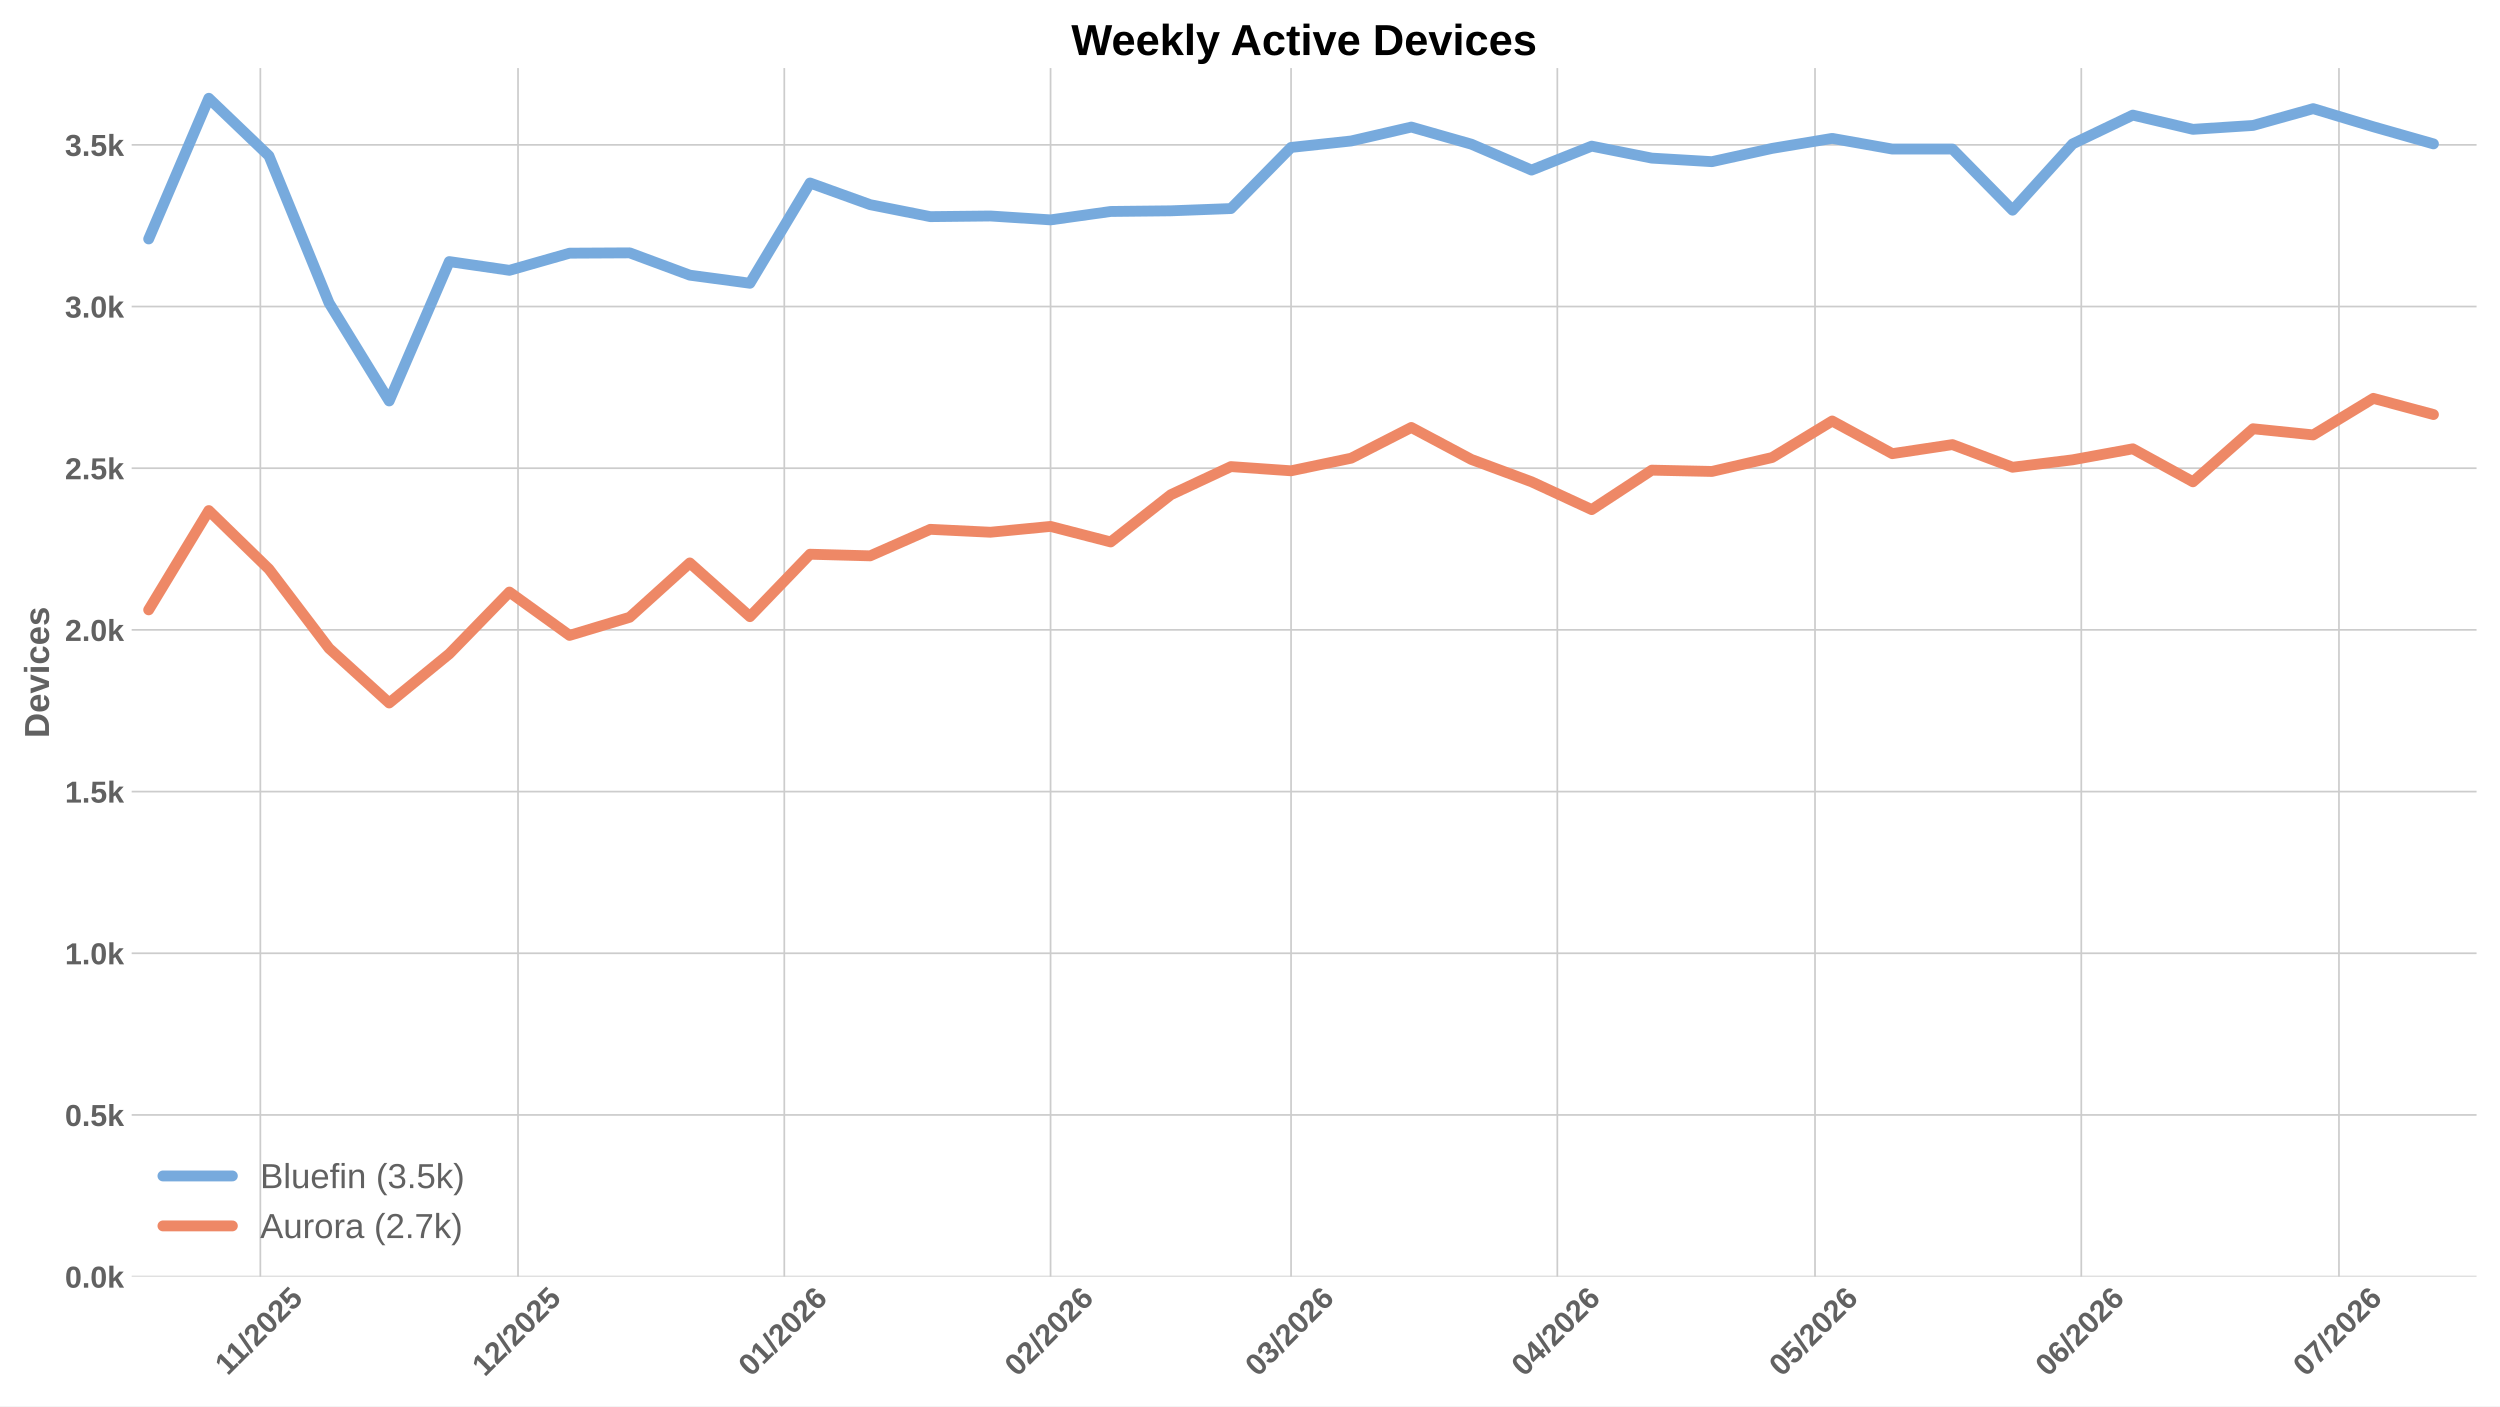
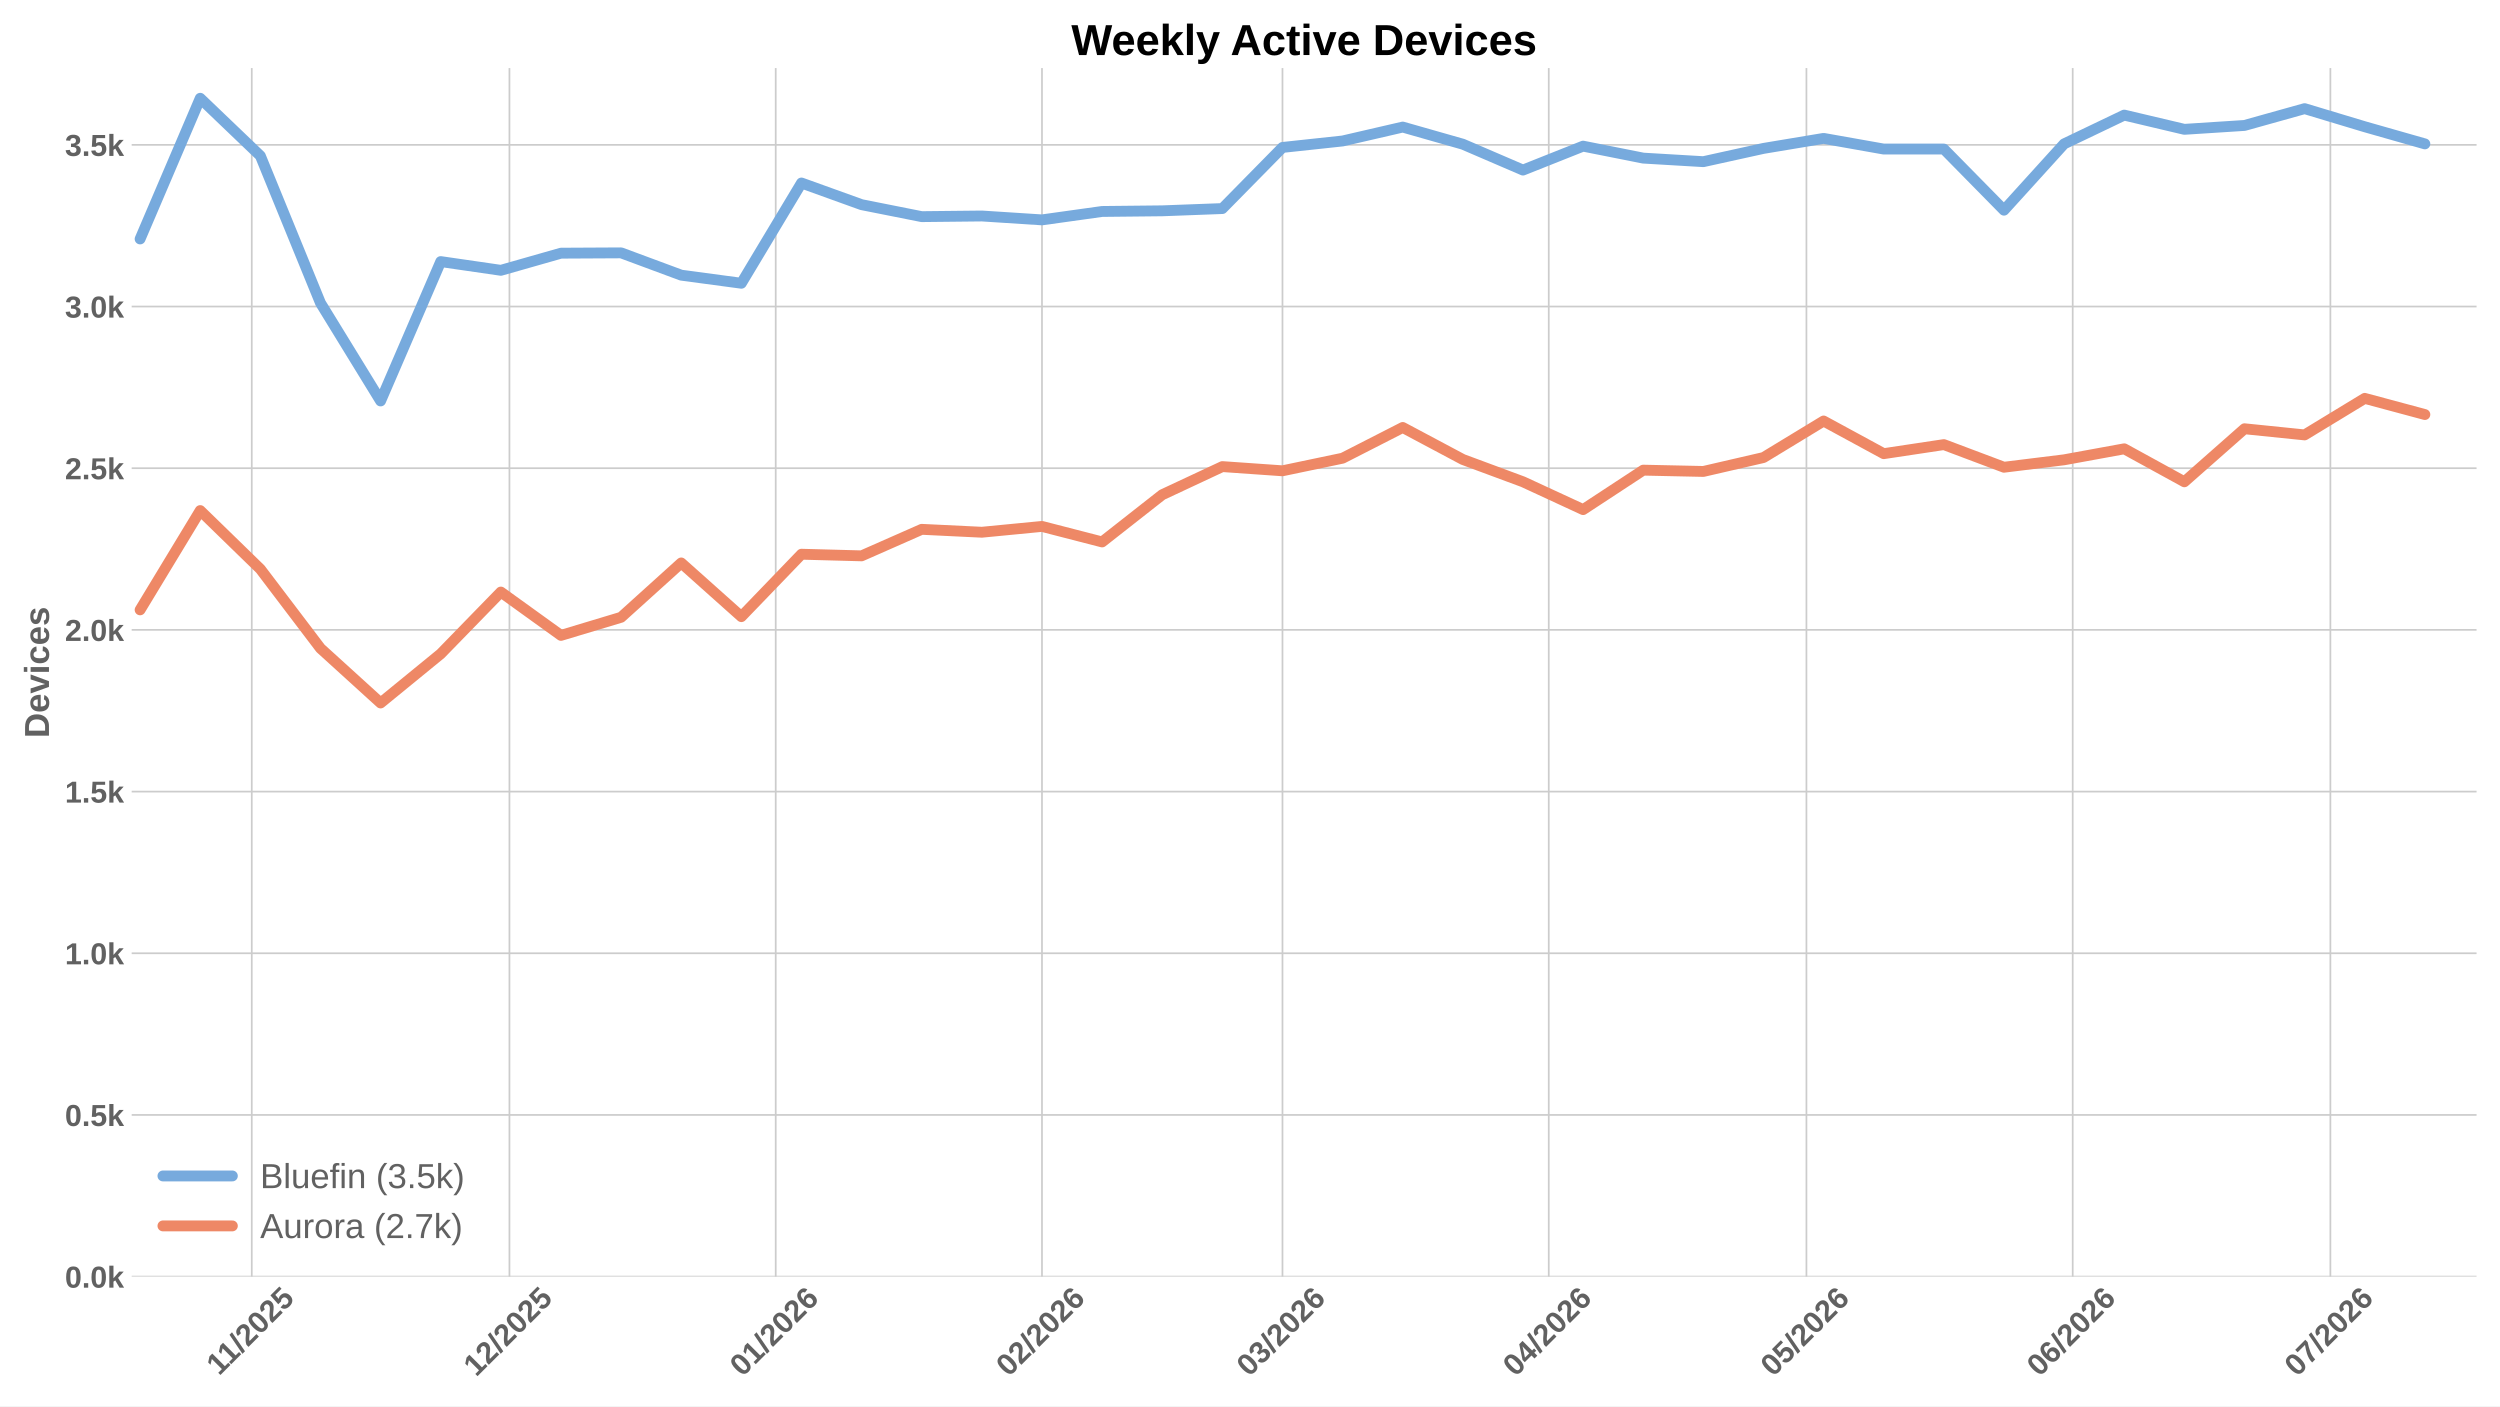
<svg xmlns="http://www.w3.org/2000/svg" xmlns:xlink="http://www.w3.org/1999/xlink" width="1152pt" height="648pt" viewBox="0 0 1152 648" version="1.1">
  <defs>
    <style type="text/css">*{stroke-linejoin: round; stroke-linecap: butt}</style>
  </defs>
  <g id="figure_1">
    <g id="patch_1">
      <path d="M 0 648  L 1152 648  L 1152 0  L 0 0  z " style="fill: #ffffff" />
    </g>
    <g id="axes_1">
      <g id="patch_2">
        <path d="M 60.676 588.262  L 1141.2 588.262  L 1141.2 31.361  L 60.676 31.361  z " style="fill: #ffffff" />
      </g>
      <g id="matplotlib.axis_1">
        <g id="xtick_1">
          <g id="line2d_1">
-             <path d="M 119.965 588.262  L 119.965 31.361  " clip-path="url(#p56580c8e25)" style="fill: none; stroke: #cccccc; stroke-width: 0.8; stroke-linecap: round" />
+             <path d="M 116.013 588.262  L 116.013 31.361  " clip-path="url(#p99d51c2f23)" style="fill: none; stroke: #cccccc; stroke-width: 0.8; stroke-linecap: round" />
          </g>
          <g id="line2d_2" />
          <g id="text_1">
-             <g style="fill: #616161" transform="translate(104.9101 634.2038) rotate(-45) scale(0.14 -0.14)">
+             <g style="fill: #616161" transform="translate(100.9573 634.2038) rotate(-45) scale(0.14 -0.14)">
              <defs>
                <path id="LiberationSans-Bold-14" d="M 403 0  L 403 653  L 1494 653  L 1494 3656  L 438 2997  L 438 3688  L 1541 4403  L 2372 4403  L 2372 653  L 3381 653  L 3381 0  L 403 0  z " transform="scale(0.015625)" />
                <path id="LiberationSans-Bold-12" d="M 63 -128  L 972 4638  L 1716 4638  L 822 -128  L 63 -128  z " transform="scale(0.015625)" />
                <path id="LiberationSans-Bold-15" d="M 222 0  L 222 609  Q 394 988 711 1347  Q 1028 1706 1509 2097  Q 1972 2472 2158 2715  Q 2344 2959 2344 3194  Q 2344 3769 1766 3769  Q 1484 3769 1336 3617  Q 1188 3466 1144 3163  L 259 3213  Q 334 3825 717 4147  Q 1100 4469 1759 4469  Q 2472 4469 2853 4144  Q 3234 3819 3234 3231  Q 3234 2922 3112 2672  Q 2991 2422 2800 2211  Q 2609 2000 2376 1815  Q 2144 1631 1925 1456  Q 1706 1281 1526 1103  Q 1347 925 1259 722  L 3303 722  L 3303 0  L 222 0  z " transform="scale(0.015625)" />
                <path id="LiberationSans-Bold-13" d="M 3297 2203  Q 3297 1088 2914 512  Q 2531 -63 1766 -63  Q 253 -63 253 2203  Q 253 2994 418 3494  Q 584 3994 915 4231  Q 1247 4469 1791 4469  Q 2572 4469 2934 3903  Q 3297 3338 3297 2203  z M 2416 2203  Q 2416 2813 2356 3150  Q 2297 3488 2165 3634  Q 2034 3781 1784 3781  Q 1519 3781 1383 3632  Q 1247 3484 1189 3148  Q 1131 2813 1131 2203  Q 1131 1600 1192 1261  Q 1253 922 1386 775  Q 1519 628 1772 628  Q 2022 628 2158 783  Q 2294 938 2355 1278  Q 2416 1619 2416 2203  z " transform="scale(0.015625)" />
                <path id="LiberationSans-Bold-18" d="M 3381 1466  Q 3381 766 2945 351  Q 2509 -63 1750 -63  Q 1088 -63 689 235  Q 291 534 197 1100  L 1075 1172  Q 1144 891 1319 762  Q 1494 634 1759 634  Q 2088 634 2283 843  Q 2478 1053 2478 1447  Q 2478 1794 2293 2001  Q 2109 2209 1778 2209  Q 1413 2209 1181 1925  L 325 1925  L 478 4403  L 3125 4403  L 3125 3750  L 1275 3750  L 1203 2638  Q 1522 2919 2000 2919  Q 2628 2919 3004 2528  Q 3381 2138 3381 1466  z " transform="scale(0.015625)" />
              </defs>
              <use xlink:href="#LiberationSans-Bold-14" />
              <use xlink:href="#LiberationSans-Bold-14" transform="translate(50.09375 0)" />
              <use xlink:href="#LiberationSans-Bold-12" transform="translate(105.7031 0)" />
              <use xlink:href="#LiberationSans-Bold-15" transform="translate(133.4844 0)" />
              <use xlink:href="#LiberationSans-Bold-13" transform="translate(189.0938 0)" />
              <use xlink:href="#LiberationSans-Bold-15" transform="translate(244.7031 0)" />
              <use xlink:href="#LiberationSans-Bold-18" transform="translate(300.3125 0)" />
            </g>
          </g>
        </g>
        <g id="xtick_2">
          <g id="line2d_3">
-             <path d="M 238.704 588.262  L 238.704 31.361  " clip-path="url(#p56580c8e25)" style="fill: none; stroke: #cccccc; stroke-width: 0.8; stroke-linecap: round" />
+             <path d="M 234.752 588.262  L 234.752 31.361  " clip-path="url(#p99d51c2f23)" style="fill: none; stroke: #cccccc; stroke-width: 0.8; stroke-linecap: round" />
          </g>
          <g id="line2d_4" />
          <g id="text_2">
-             <g style="fill: #616161" transform="translate(223.376 634.7498) rotate(-45) scale(0.14 -0.14)">
+             <g style="fill: #616161" transform="translate(219.4233 634.7498) rotate(-45) scale(0.14 -0.14)">
              <use xlink:href="#LiberationSans-Bold-14" />
              <use xlink:href="#LiberationSans-Bold-15" transform="translate(55.60938 0)" />
              <use xlink:href="#LiberationSans-Bold-12" transform="translate(111.2188 0)" />
              <use xlink:href="#LiberationSans-Bold-15" transform="translate(139 0)" />
              <use xlink:href="#LiberationSans-Bold-13" transform="translate(194.6094 0)" />
              <use xlink:href="#LiberationSans-Bold-15" transform="translate(250.2188 0)" />
              <use xlink:href="#LiberationSans-Bold-18" transform="translate(305.8281 0)" />
            </g>
          </g>
        </g>
        <g id="xtick_3">
          <g id="line2d_5">
-             <path d="M 361.401 588.262  L 361.401 31.361  " clip-path="url(#p56580c8e25)" style="fill: none; stroke: #cccccc; stroke-width: 0.8; stroke-linecap: round" />
+             <path d="M 357.449 588.262  L 357.449 31.361  " clip-path="url(#p99d51c2f23)" style="fill: none; stroke: #cccccc; stroke-width: 0.8; stroke-linecap: round" />
          </g>
          <g id="line2d_6" />
          <g id="text_3">
-             <g style="fill: #616161" transform="translate(346.0729 634.7498) rotate(-45) scale(0.14 -0.14)">
+             <g style="fill: #616161" transform="translate(342.1202 634.7498) rotate(-45) scale(0.14 -0.14)">
              <defs>
                <path id="LiberationSans-Bold-19" d="M 3328 1441  Q 3328 738 2934 337  Q 2541 -63 1847 -63  Q 1069 -63 651 482  Q 234 1028 234 2100  Q 234 3278 657 3873  Q 1081 4469 1869 4469  Q 2428 4469 2751 4222  Q 3075 3975 3209 3456  L 2381 3341  Q 2263 3775 1850 3775  Q 1497 3775 1295 3422  Q 1094 3069 1094 2350  Q 1234 2584 1484 2709  Q 1734 2834 2050 2834  Q 2641 2834 2984 2459  Q 3328 2084 3328 1441  z M 2447 1416  Q 2447 1791 2273 1989  Q 2100 2188 1797 2188  Q 1506 2188 1331 2002  Q 1156 1816 1156 1509  Q 1156 1125 1339 873  Q 1522 622 1819 622  Q 2116 622 2281 833  Q 2447 1044 2447 1416  z " transform="scale(0.015625)" />
              </defs>
              <use xlink:href="#LiberationSans-Bold-13" />
              <use xlink:href="#LiberationSans-Bold-14" transform="translate(55.60938 0)" />
              <use xlink:href="#LiberationSans-Bold-12" transform="translate(111.2188 0)" />
              <use xlink:href="#LiberationSans-Bold-15" transform="translate(139 0)" />
              <use xlink:href="#LiberationSans-Bold-13" transform="translate(194.6094 0)" />
              <use xlink:href="#LiberationSans-Bold-15" transform="translate(250.2188 0)" />
              <use xlink:href="#LiberationSans-Bold-19" transform="translate(305.8281 0)" />
            </g>
          </g>
        </g>
        <g id="xtick_4">
          <g id="line2d_7">
-             <path d="M 484.098 588.262  L 484.098 31.361  " clip-path="url(#p56580c8e25)" style="fill: none; stroke: #cccccc; stroke-width: 0.8; stroke-linecap: round" />
+             <path d="M 480.145 588.262  L 480.145 31.361  " clip-path="url(#p99d51c2f23)" style="fill: none; stroke: #cccccc; stroke-width: 0.8; stroke-linecap: round" />
          </g>
          <g id="line2d_8" />
          <g id="text_4">
-             <g style="fill: #616161" transform="translate(468.7698 634.7498) rotate(-45) scale(0.14 -0.14)">
+             <g style="fill: #616161" transform="translate(464.8171 634.7498) rotate(-45) scale(0.14 -0.14)">
              <use xlink:href="#LiberationSans-Bold-13" />
              <use xlink:href="#LiberationSans-Bold-15" transform="translate(55.60938 0)" />
              <use xlink:href="#LiberationSans-Bold-12" transform="translate(111.2188 0)" />
              <use xlink:href="#LiberationSans-Bold-15" transform="translate(139 0)" />
              <use xlink:href="#LiberationSans-Bold-13" transform="translate(194.6094 0)" />
              <use xlink:href="#LiberationSans-Bold-15" transform="translate(250.2188 0)" />
              <use xlink:href="#LiberationSans-Bold-19" transform="translate(305.8281 0)" />
            </g>
          </g>
        </g>
        <g id="xtick_5">
          <g id="line2d_9">
-             <path d="M 594.921 588.262  L 594.921 31.361  " clip-path="url(#p56580c8e25)" style="fill: none; stroke: #cccccc; stroke-width: 0.8; stroke-linecap: round" />
+             <path d="M 590.968 588.262  L 590.968 31.361  " clip-path="url(#p99d51c2f23)" style="fill: none; stroke: #cccccc; stroke-width: 0.8; stroke-linecap: round" />
          </g>
          <g id="line2d_10" />
          <g id="text_5">
-             <g style="fill: #616161" transform="translate(579.5928 634.7498) rotate(-45) scale(0.14 -0.14)">
+             <g style="fill: #616161" transform="translate(575.6401 634.7498) rotate(-45) scale(0.14 -0.14)">
              <defs>
                <path id="LiberationSans-Bold-16" d="M 3328 1222  Q 3328 603 2922 265  Q 2516 -72 1766 -72  Q 1056 -72 637 254  Q 219 581 147 1197  L 1041 1275  Q 1125 641 1763 641  Q 2078 641 2253 797  Q 2428 953 2428 1275  Q 2428 1569 2215 1725  Q 2003 1881 1584 1881  L 1278 1881  L 1278 2591  L 1566 2591  Q 1944 2591 2134 2745  Q 2325 2900 2325 3188  Q 2325 3459 2173 3614  Q 2022 3769 1731 3769  Q 1459 3769 1292 3619  Q 1125 3469 1100 3194  L 222 3256  Q 291 3825 694 4147  Q 1097 4469 1747 4469  Q 2438 4469 2827 4158  Q 3216 3847 3216 3297  Q 3216 2884 2973 2618  Q 2731 2353 2275 2266  L 2275 2253  Q 2781 2194 3054 1920  Q 3328 1647 3328 1222  z " transform="scale(0.015625)" />
              </defs>
              <use xlink:href="#LiberationSans-Bold-13" />
              <use xlink:href="#LiberationSans-Bold-16" transform="translate(55.60938 0)" />
              <use xlink:href="#LiberationSans-Bold-12" transform="translate(111.2188 0)" />
              <use xlink:href="#LiberationSans-Bold-15" transform="translate(139 0)" />
              <use xlink:href="#LiberationSans-Bold-13" transform="translate(194.6094 0)" />
              <use xlink:href="#LiberationSans-Bold-15" transform="translate(250.2188 0)" />
              <use xlink:href="#LiberationSans-Bold-19" transform="translate(305.8281 0)" />
            </g>
          </g>
        </g>
        <g id="xtick_6">
          <g id="line2d_11">
-             <path d="M 717.618 588.262  L 717.618 31.361  " clip-path="url(#p56580c8e25)" style="fill: none; stroke: #cccccc; stroke-width: 0.8; stroke-linecap: round" />
+             <path d="M 713.665 588.262  L 713.665 31.361  " clip-path="url(#p99d51c2f23)" style="fill: none; stroke: #cccccc; stroke-width: 0.8; stroke-linecap: round" />
          </g>
          <g id="line2d_12" />
          <g id="text_6">
-             <g style="fill: #616161" transform="translate(702.2897 634.7498) rotate(-45) scale(0.14 -0.14)">
+             <g style="fill: #616161" transform="translate(698.337 634.7498) rotate(-45) scale(0.14 -0.14)">
              <defs>
                <path id="LiberationSans-Bold-17" d="M 2938 897  L 2938 0  L 2100 0  L 2100 897  L 97 897  L 97 1556  L 1956 4403  L 2938 4403  L 2938 1550  L 3525 1550  L 3525 897  L 2938 897  z M 2100 2991  Q 2100 3159 2111 3356  Q 2122 3553 2128 3609  Q 2047 3434 1834 3103  L 813 1550  L 2100 1550  L 2100 2991  z " transform="scale(0.015625)" />
              </defs>
              <use xlink:href="#LiberationSans-Bold-13" />
              <use xlink:href="#LiberationSans-Bold-17" transform="translate(55.60938 0)" />
              <use xlink:href="#LiberationSans-Bold-12" transform="translate(111.2188 0)" />
              <use xlink:href="#LiberationSans-Bold-15" transform="translate(139 0)" />
              <use xlink:href="#LiberationSans-Bold-13" transform="translate(194.6094 0)" />
              <use xlink:href="#LiberationSans-Bold-15" transform="translate(250.2188 0)" />
              <use xlink:href="#LiberationSans-Bold-19" transform="translate(305.8281 0)" />
            </g>
          </g>
        </g>
        <g id="xtick_7">
          <g id="line2d_13">
-             <path d="M 836.357 588.262  L 836.357 31.361  " clip-path="url(#p56580c8e25)" style="fill: none; stroke: #cccccc; stroke-width: 0.8; stroke-linecap: round" />
+             <path d="M 832.404 588.262  L 832.404 31.361  " clip-path="url(#p99d51c2f23)" style="fill: none; stroke: #cccccc; stroke-width: 0.8; stroke-linecap: round" />
          </g>
          <g id="line2d_14" />
          <g id="text_7">
-             <g style="fill: #616161" transform="translate(821.0287 634.7498) rotate(-45) scale(0.14 -0.14)">
+             <g style="fill: #616161" transform="translate(817.076 634.7498) rotate(-45) scale(0.14 -0.14)">
              <use xlink:href="#LiberationSans-Bold-13" />
              <use xlink:href="#LiberationSans-Bold-18" transform="translate(55.60938 0)" />
              <use xlink:href="#LiberationSans-Bold-12" transform="translate(111.2188 0)" />
              <use xlink:href="#LiberationSans-Bold-15" transform="translate(139 0)" />
              <use xlink:href="#LiberationSans-Bold-13" transform="translate(194.6094 0)" />
              <use xlink:href="#LiberationSans-Bold-15" transform="translate(250.2188 0)" />
              <use xlink:href="#LiberationSans-Bold-19" transform="translate(305.8281 0)" />
            </g>
          </g>
        </g>
        <g id="xtick_8">
          <g id="line2d_15">
-             <path d="M 959.054 588.262  L 959.054 31.361  " clip-path="url(#p56580c8e25)" style="fill: none; stroke: #cccccc; stroke-width: 0.8; stroke-linecap: round" />
+             <path d="M 955.101 588.262  L 955.101 31.361  " clip-path="url(#p99d51c2f23)" style="fill: none; stroke: #cccccc; stroke-width: 0.8; stroke-linecap: round" />
          </g>
          <g id="line2d_16" />
          <g id="text_8">
-             <g style="fill: #616161" transform="translate(943.7256 634.7498) rotate(-45) scale(0.14 -0.14)">
+             <g style="fill: #616161" transform="translate(939.7729 634.7498) rotate(-45) scale(0.14 -0.14)">
              <use xlink:href="#LiberationSans-Bold-13" />
              <use xlink:href="#LiberationSans-Bold-19" transform="translate(55.60938 0)" />
              <use xlink:href="#LiberationSans-Bold-12" transform="translate(111.2188 0)" />
              <use xlink:href="#LiberationSans-Bold-15" transform="translate(139 0)" />
              <use xlink:href="#LiberationSans-Bold-13" transform="translate(194.6094 0)" />
              <use xlink:href="#LiberationSans-Bold-15" transform="translate(250.2188 0)" />
              <use xlink:href="#LiberationSans-Bold-19" transform="translate(305.8281 0)" />
            </g>
          </g>
        </g>
        <g id="xtick_9">
          <g id="line2d_17">
-             <path d="M 1077.793 588.262  L 1077.793 31.361  " clip-path="url(#p56580c8e25)" style="fill: none; stroke: #cccccc; stroke-width: 0.8; stroke-linecap: round" />
+             <path d="M 1073.84 588.262  L 1073.84 31.361  " clip-path="url(#p99d51c2f23)" style="fill: none; stroke: #cccccc; stroke-width: 0.8; stroke-linecap: round" />
          </g>
          <g id="line2d_18" />
          <g id="text_9">
-             <g style="fill: #616161" transform="translate(1062.465 634.7498) rotate(-45) scale(0.14 -0.14)">
+             <g style="fill: #616161" transform="translate(1058.512 634.7498) rotate(-45) scale(0.14 -0.14)">
              <defs>
                <path id="LiberationSans-Bold-1a" d="M 3278 3706  Q 2981 3238 2717 2797  Q 2453 2356 2256 1911  Q 2059 1466 1945 995  Q 1831 525 1831 0  L 916 0  Q 916 550 1059 1064  Q 1203 1578 1475 2111  Q 1747 2644 2463 3681  L 275 3681  L 275 4403  L 3278 4403  L 3278 3706  z " transform="scale(0.015625)" />
              </defs>
              <use xlink:href="#LiberationSans-Bold-13" />
              <use xlink:href="#LiberationSans-Bold-1a" transform="translate(55.60938 0)" />
              <use xlink:href="#LiberationSans-Bold-12" transform="translate(111.2188 0)" />
              <use xlink:href="#LiberationSans-Bold-15" transform="translate(139 0)" />
              <use xlink:href="#LiberationSans-Bold-13" transform="translate(194.6094 0)" />
              <use xlink:href="#LiberationSans-Bold-15" transform="translate(250.2188 0)" />
              <use xlink:href="#LiberationSans-Bold-19" transform="translate(305.8281 0)" />
            </g>
          </g>
        </g>
      </g>
      <g id="matplotlib.axis_2">
        <g id="ytick_1">
          <g id="line2d_19">
-             <path d="M 60.676 588.262  L 1141.2 588.262  " clip-path="url(#p56580c8e25)" style="fill: none; stroke: #cccccc; stroke-width: 0.8; stroke-linecap: round" />
+             <path d="M 60.676 588.262  L 1141.2 588.262  " clip-path="url(#p99d51c2f23)" style="fill: none; stroke: #cccccc; stroke-width: 0.8; stroke-linecap: round" />
          </g>
          <g id="line2d_20" />
          <g id="text_10">
            <g style="fill: #616161" transform="translate(29.93031 593.3584) scale(0.14 -0.14)">
              <defs>
                <path id="LiberationSans-Bold-11" d="M 434 0  L 434 953  L 1338 953  L 1338 0  L 434 0  z " transform="scale(0.015625)" />
                <path id="LiberationSans-Bold-4e" d="M 2606 0  L 1703 1531  L 1325 1269  L 1325 0  L 447 0  L 447 4638  L 1325 4638  L 1325 1981  L 2531 3381  L 3475 3381  L 2288 2063  L 3566 0  L 2606 0  z " transform="scale(0.015625)" />
              </defs>
              <use xlink:href="#LiberationSans-Bold-13" />
              <use xlink:href="#LiberationSans-Bold-11" transform="translate(55.60938 0)" />
              <use xlink:href="#LiberationSans-Bold-13" transform="translate(83.39062 0)" />
              <use xlink:href="#LiberationSans-Bold-4e" transform="translate(139 0)" />
            </g>
          </g>
        </g>
        <g id="ytick_2">
          <g id="line2d_21">
-             <path d="M 60.676 513.76  L 1141.2 513.76  " clip-path="url(#p56580c8e25)" style="fill: none; stroke: #cccccc; stroke-width: 0.8; stroke-linecap: round" />
+             <path d="M 60.676 513.76  L 1141.2 513.76  " clip-path="url(#p99d51c2f23)" style="fill: none; stroke: #cccccc; stroke-width: 0.8; stroke-linecap: round" />
          </g>
          <g id="line2d_22" />
          <g id="text_11">
            <g style="fill: #616161" transform="translate(29.93031 518.8565) scale(0.14 -0.14)">
              <use xlink:href="#LiberationSans-Bold-13" />
              <use xlink:href="#LiberationSans-Bold-11" transform="translate(55.60938 0)" />
              <use xlink:href="#LiberationSans-Bold-18" transform="translate(83.39062 0)" />
              <use xlink:href="#LiberationSans-Bold-4e" transform="translate(139 0)" />
            </g>
          </g>
        </g>
        <g id="ytick_3">
          <g id="line2d_23">
-             <path d="M 60.676 439.258  L 1141.2 439.258  " clip-path="url(#p56580c8e25)" style="fill: none; stroke: #cccccc; stroke-width: 0.8; stroke-linecap: round" />
+             <path d="M 60.676 439.258  L 1141.2 439.258  " clip-path="url(#p99d51c2f23)" style="fill: none; stroke: #cccccc; stroke-width: 0.8; stroke-linecap: round" />
          </g>
          <g id="line2d_24" />
          <g id="text_12">
            <g style="fill: #616161" transform="translate(29.93031 444.3546) scale(0.14 -0.14)">
              <use xlink:href="#LiberationSans-Bold-14" />
              <use xlink:href="#LiberationSans-Bold-11" transform="translate(55.60938 0)" />
              <use xlink:href="#LiberationSans-Bold-13" transform="translate(83.39062 0)" />
              <use xlink:href="#LiberationSans-Bold-4e" transform="translate(139 0)" />
            </g>
          </g>
        </g>
        <g id="ytick_4">
          <g id="line2d_25">
-             <path d="M 60.676 364.757  L 1141.2 364.757  " clip-path="url(#p56580c8e25)" style="fill: none; stroke: #cccccc; stroke-width: 0.8; stroke-linecap: round" />
+             <path d="M 60.676 364.757  L 1141.2 364.757  " clip-path="url(#p99d51c2f23)" style="fill: none; stroke: #cccccc; stroke-width: 0.8; stroke-linecap: round" />
          </g>
          <g id="line2d_26" />
          <g id="text_13">
            <g style="fill: #616161" transform="translate(29.93031 369.8527) scale(0.14 -0.14)">
              <use xlink:href="#LiberationSans-Bold-14" />
              <use xlink:href="#LiberationSans-Bold-11" transform="translate(55.60938 0)" />
              <use xlink:href="#LiberationSans-Bold-18" transform="translate(83.39062 0)" />
              <use xlink:href="#LiberationSans-Bold-4e" transform="translate(139 0)" />
            </g>
          </g>
        </g>
        <g id="ytick_5">
          <g id="line2d_27">
-             <path d="M 60.676 290.255  L 1141.2 290.255  " clip-path="url(#p56580c8e25)" style="fill: none; stroke: #cccccc; stroke-width: 0.8; stroke-linecap: round" />
+             <path d="M 60.676 290.255  L 1141.2 290.255  " clip-path="url(#p99d51c2f23)" style="fill: none; stroke: #cccccc; stroke-width: 0.8; stroke-linecap: round" />
          </g>
          <g id="line2d_28" />
          <g id="text_14">
            <g style="fill: #616161" transform="translate(29.93031 295.3508) scale(0.14 -0.14)">
              <use xlink:href="#LiberationSans-Bold-15" />
              <use xlink:href="#LiberationSans-Bold-11" transform="translate(55.60938 0)" />
              <use xlink:href="#LiberationSans-Bold-13" transform="translate(83.39062 0)" />
              <use xlink:href="#LiberationSans-Bold-4e" transform="translate(139 0)" />
            </g>
          </g>
        </g>
        <g id="ytick_6">
          <g id="line2d_29">
-             <path d="M 60.676 215.753  L 1141.2 215.753  " clip-path="url(#p56580c8e25)" style="fill: none; stroke: #cccccc; stroke-width: 0.8; stroke-linecap: round" />
+             <path d="M 60.676 215.753  L 1141.2 215.753  " clip-path="url(#p99d51c2f23)" style="fill: none; stroke: #cccccc; stroke-width: 0.8; stroke-linecap: round" />
          </g>
          <g id="line2d_30" />
          <g id="text_15">
            <g style="fill: #616161" transform="translate(29.93031 220.8489) scale(0.14 -0.14)">
              <use xlink:href="#LiberationSans-Bold-15" />
              <use xlink:href="#LiberationSans-Bold-11" transform="translate(55.60938 0)" />
              <use xlink:href="#LiberationSans-Bold-18" transform="translate(83.39062 0)" />
              <use xlink:href="#LiberationSans-Bold-4e" transform="translate(139 0)" />
            </g>
          </g>
        </g>
        <g id="ytick_7">
          <g id="line2d_31">
-             <path d="M 60.676 141.251  L 1141.2 141.251  " clip-path="url(#p56580c8e25)" style="fill: none; stroke: #cccccc; stroke-width: 0.8; stroke-linecap: round" />
+             <path d="M 60.676 141.251  L 1141.2 141.251  " clip-path="url(#p99d51c2f23)" style="fill: none; stroke: #cccccc; stroke-width: 0.8; stroke-linecap: round" />
          </g>
          <g id="line2d_32" />
          <g id="text_16">
            <g style="fill: #616161" transform="translate(29.93031 146.347) scale(0.14 -0.14)">
              <use xlink:href="#LiberationSans-Bold-16" />
              <use xlink:href="#LiberationSans-Bold-11" transform="translate(55.60938 0)" />
              <use xlink:href="#LiberationSans-Bold-13" transform="translate(83.39062 0)" />
              <use xlink:href="#LiberationSans-Bold-4e" transform="translate(139 0)" />
            </g>
          </g>
        </g>
        <g id="ytick_8">
          <g id="line2d_33">
-             <path d="M 60.676 66.749  L 1141.2 66.749  " clip-path="url(#p56580c8e25)" style="fill: none; stroke: #cccccc; stroke-width: 0.8; stroke-linecap: round" />
+             <path d="M 60.676 66.749  L 1141.2 66.749  " clip-path="url(#p99d51c2f23)" style="fill: none; stroke: #cccccc; stroke-width: 0.8; stroke-linecap: round" />
          </g>
          <g id="line2d_34" />
          <g id="text_17">
            <g style="fill: #616161" transform="translate(29.93031 71.84514) scale(0.14 -0.14)">
              <use xlink:href="#LiberationSans-Bold-16" />
              <use xlink:href="#LiberationSans-Bold-11" transform="translate(55.60938 0)" />
              <use xlink:href="#LiberationSans-Bold-18" transform="translate(83.39062 0)" />
              <use xlink:href="#LiberationSans-Bold-4e" transform="translate(139 0)" />
            </g>
          </g>
        </g>
        <g id="text_18">
          <g style="fill: #616161" transform="translate(22.56312 340.0552) rotate(-90) scale(0.16 -0.16)">
            <defs>
              <path id="LiberationSans-Bold-27" d="M 4353 2234  Q 4353 1553 4086 1045  Q 3819 538 3330 269  Q 2841 0 2209 0  L 428 0  L 428 4403  L 2022 4403  Q 3134 4403 3743 3842  Q 4353 3281 4353 2234  z M 3425 2234  Q 3425 2944 3056 3317  Q 2688 3691 2003 3691  L 1350 3691  L 1350 713  L 2131 713  Q 2725 713 3075 1122  Q 3425 1531 3425 2234  z " transform="scale(0.015625)" />
              <path id="LiberationSans-Bold-48" d="M 1831 -63  Q 1069 -63 659 389  Q 250 841 250 1706  Q 250 2544 665 2994  Q 1081 3444 1844 3444  Q 2572 3444 2956 2961  Q 3341 2478 3341 1547  L 3341 1522  L 1172 1522  Q 1172 1028 1355 776  Q 1538 525 1875 525  Q 2341 525 2463 928  L 3291 856  Q 2931 -63 1831 -63  z M 1831 2891  Q 1522 2891 1355 2675  Q 1188 2459 1178 2072  L 2491 2072  Q 2466 2481 2294 2686  Q 2122 2891 1831 2891  z " transform="scale(0.015625)" />
              <path id="LiberationSans-Bold-59" d="M 2284 0  L 1234 0  L 25 3381  L 953 3381  L 1544 1491  Q 1591 1334 1766 709  Q 1797 838 1894 1159  Q 1991 1481 2613 3381  L 3531 3381  L 2284 0  z " transform="scale(0.015625)" />
              <path id="LiberationSans-Bold-4c" d="M 447 3991  L 447 4638  L 1325 4638  L 1325 3991  L 447 3991  z M 447 0  L 447 3381  L 1325 3381  L 1325 0  L 447 0  z " transform="scale(0.015625)" />
              <path id="LiberationSans-Bold-46" d="M 1856 -63  Q 1088 -63 669 395  Q 250 853 250 1672  Q 250 2509 672 2976  Q 1094 3444 1869 3444  Q 2466 3444 2856 3144  Q 3247 2844 3347 2316  L 2463 2272  Q 2425 2531 2275 2686  Q 2125 2841 1850 2841  Q 1172 2841 1172 1706  Q 1172 538 1863 538  Q 2113 538 2281 695  Q 2450 853 2491 1166  L 3372 1125  Q 3325 778 3123 506  Q 2922 234 2594 85  Q 2266 -63 1856 -63  z " transform="scale(0.015625)" />
              <path id="LiberationSans-Bold-56" d="M 3297 988  Q 3297 497 2895 217  Q 2494 -63 1784 -63  Q 1088 -63 717 157  Q 347 378 225 844  L 997 959  Q 1063 719 1223 619  Q 1384 519 1784 519  Q 2153 519 2322 612  Q 2491 706 2491 906  Q 2491 1069 2355 1164  Q 2219 1259 1894 1325  Q 1150 1472 890 1598  Q 631 1725 495 1926  Q 359 2128 359 2422  Q 359 2906 732 3176  Q 1106 3447 1791 3447  Q 2394 3447 2761 3212  Q 3128 2978 3219 2534  L 2441 2453  Q 2403 2659 2256 2761  Q 2109 2863 1791 2863  Q 1478 2863 1322 2783  Q 1166 2703 1166 2516  Q 1166 2369 1286 2283  Q 1406 2197 1691 2141  Q 2088 2059 2395 1973  Q 2703 1888 2889 1769  Q 3075 1650 3186 1464  Q 3297 1278 3297 988  z " transform="scale(0.015625)" />
            </defs>
            <use xlink:href="#LiberationSans-Bold-27" />
            <use xlink:href="#LiberationSans-Bold-48" transform="translate(72.21875 0)" />
            <use xlink:href="#LiberationSans-Bold-59" transform="translate(127.8281 0)" />
            <use xlink:href="#LiberationSans-Bold-4c" transform="translate(183.4375 0)" />
            <use xlink:href="#LiberationSans-Bold-46" transform="translate(211.2188 0)" />
            <use xlink:href="#LiberationSans-Bold-48" transform="translate(266.8281 0)" />
            <use xlink:href="#LiberationSans-Bold-56" transform="translate(322.4375 0)" />
          </g>
        </g>
      </g>
      <g id="line2d_35">
-         <path d="M 68.512 110.109  L 96.218 45.292  L 123.923 71.815  L 151.629 139.612  L 179.335 184.76  L 207.041 120.539  L 234.746 124.562  L 262.452 116.665  L 290.158 116.516  L 317.864 126.797  L 345.569 130.523  L 373.275 84.331  L 400.981 94.315  L 428.687 99.828  L 456.392 99.53  L 484.098 101.318  L 511.804 97.444  L 539.51 97.146  L 567.215 96.103  L 594.921 67.941  L 622.627 64.961  L 650.333 58.554  L 678.038 66.451  L 705.744 78.371  L 733.45 67.345  L 761.156 72.858  L 788.861 74.497  L 816.567 68.388  L 844.273 63.769  L 871.979 68.686  L 899.684 68.686  L 927.39 96.848  L 955.096 66.302  L 982.802 53.041  L 1010.507 59.597  L 1038.213 57.809  L 1065.919 50.061  L 1093.625 58.405  L 1121.33 66.302  " clip-path="url(#p56580c8e25)" style="fill: none; stroke: #77aadd; stroke-width: 5; stroke-linecap: round" />
+         <path d="M 64.559 110.109  L 92.265 45.292  L 119.971 71.815  L 147.676 139.612  L 175.382 184.76  L 203.088 120.539  L 230.794 124.562  L 258.499 116.665  L 286.205 116.516  L 313.911 126.797  L 341.617 130.523  L 369.322 84.331  L 397.028 94.315  L 424.734 99.828  L 452.44 99.53  L 480.145 101.318  L 507.851 97.444  L 535.557 97.146  L 563.263 96.103  L 590.968 67.941  L 618.674 64.961  L 646.38 58.554  L 674.086 66.451  L 701.791 78.371  L 729.497 67.345  L 757.203 72.858  L 784.909 74.497  L 812.614 68.388  L 840.32 63.769  L 868.026 68.686  L 895.732 68.686  L 923.438 96.848  L 951.143 66.302  L 978.849 53.041  L 1006.555 59.597  L 1034.261 57.809  L 1061.966 50.061  L 1089.672 58.405  L 1117.378 66.302  " clip-path="url(#p99d51c2f23)" style="fill: none; stroke: #77aadd; stroke-width: 5; stroke-linecap: round" />
      </g>
      <g id="line2d_36">
-         <path d="M 68.512 281.016  L 96.218 235.272  L 123.923 262.242  L 151.629 298.748  L 179.335 323.93  L 207.041 301.281  L 234.746 272.821  L 262.452 292.788  L 290.158 284.444  L 317.864 259.411  L 345.569 284.145  L 373.275 255.388  L 400.981 256.133  L 428.687 243.914  L 456.392 245.256  L 484.098 242.573  L 511.804 249.726  L 539.51 227.971  L 567.215 215.008  L 594.921 216.945  L 622.627 211.134  L 650.333 196.978  L 678.038 211.73  L 705.744 222.011  L 733.45 234.825  L 761.156 216.647  L 788.861 217.243  L 816.567 210.836  L 844.273 193.998  L 871.979 209.048  L 899.684 204.875  L 927.39 215.306  L 955.096 211.879  L 982.802 206.813  L 1010.507 222.011  L 1038.213 197.574  L 1065.919 200.405  L 1093.625 183.568  L 1121.33 191.018  " clip-path="url(#p56580c8e25)" style="fill: none; stroke: #ee8866; stroke-width: 5; stroke-linecap: round" />
+         <path d="M 64.559 281.016  L 92.265 235.272  L 119.971 262.242  L 147.676 298.748  L 175.382 323.93  L 203.088 301.281  L 230.794 272.821  L 258.499 292.788  L 286.205 284.444  L 313.911 259.411  L 341.617 284.145  L 369.322 255.388  L 397.028 256.133  L 424.734 243.914  L 452.44 245.256  L 480.145 242.573  L 507.851 249.726  L 535.557 227.971  L 563.263 215.008  L 590.968 216.945  L 618.674 211.134  L 646.38 196.978  L 674.086 211.73  L 701.791 222.011  L 729.497 234.825  L 757.203 216.647  L 784.909 217.243  L 812.614 210.836  L 840.32 193.998  L 868.026 209.048  L 895.732 204.875  L 923.438 215.306  L 951.143 211.879  L 978.849 206.813  L 1006.555 222.011  L 1034.261 197.574  L 1061.966 200.405  L 1089.672 183.568  L 1117.378 191.018  " clip-path="url(#p99d51c2f23)" style="fill: none; stroke: #ee8866; stroke-width: 5; stroke-linecap: round" />
      </g>
      <g id="patch_3">
        <path d="M 60.676 588.262  L 60.676 31.361  " style="fill: none" />
      </g>
      <g id="patch_4">
        <path d="M 1141.2 588.262  L 1141.2 31.361  " style="fill: none" />
      </g>
      <g id="patch_5">
        <path d="M 60.676 588.262  L 1141.2 588.262  " style="fill: none" />
      </g>
      <g id="patch_6">
        <path d="M 60.676 31.361  L 1141.2 31.361  " style="fill: none" />
      </g>
      <g id="text_19">
        <g transform="translate(493.655 25.36055) scale(0.2 -0.2)">
          <defs>
            <path id="LiberationSans-Bold-3a" d="M 4897 0  L 3803 0  L 3206 2547  Q 3097 2997 3022 3488  Q 2947 3078 2900 2864  Q 2853 2650 2234 0  L 1141 0  L 6 4403  L 941 4403  L 1578 1559  L 1722 872  Q 1809 1306 1892 1701  Q 1975 2097 2516 4403  L 3547 4403  L 4103 2059  Q 4169 1797 4325 872  L 4403 1234  L 4569 1953  L 5100 4403  L 6034 4403  L 4897 0  z " transform="scale(0.015625)" />
            <path id="LiberationSans-Bold-4f" d="M 447 0  L 447 4638  L 1325 4638  L 1325 0  L 447 0  z " transform="scale(0.015625)" />
            <path id="LiberationSans-Bold-5c" d="M 884 -1328  Q 569 -1328 331 -1288  L 331 -663  Q 497 -688 634 -688  Q 822 -688 945 -628  Q 1069 -569 1167 -431  Q 1266 -294 1388 34  L 50 3381  L 978 3381  L 1509 1797  Q 1634 1456 1825 753  L 1903 1050  L 2106 1784  L 2606 3381  L 3525 3381  L 2188 -178  Q 1919 -828 1630 -1078  Q 1341 -1328 884 -1328  z " transform="scale(0.015625)" />
            <path id="LiberationSans-Bold-3" transform="scale(0.015625)" />
            <path id="LiberationSans-Bold-24" d="M 3541 0  L 3150 1125  L 1472 1125  L 1081 0  L 159 0  L 1766 4403  L 2853 4403  L 4453 0  L 3541 0  z M 2309 3725  L 2291 3656  Q 2259 3544 2215 3400  Q 2172 3256 1678 1819  L 2944 1819  L 2509 3084  L 2375 3509  L 2309 3725  z " transform="scale(0.015625)" />
            <path id="LiberationSans-Bold-57" d="M 1313 -56  Q 925 -56 715 155  Q 506 366 506 794  L 506 2788  L 78 2788  L 78 3381  L 550 3381  L 825 4175  L 1375 4175  L 1375 3381  L 2016 3381  L 2016 2788  L 1375 2788  L 1375 1031  Q 1375 784 1469 667  Q 1563 550 1759 550  Q 1863 550 2053 594  L 2053 50  Q 1728 -56 1313 -56  z " transform="scale(0.015625)" />
          </defs>
          <use xlink:href="#LiberationSans-Bold-3a" />
          <use xlink:href="#LiberationSans-Bold-48" transform="translate(92.57812 0)" />
          <use xlink:href="#LiberationSans-Bold-48" transform="translate(148.1875 0)" />
          <use xlink:href="#LiberationSans-Bold-4e" transform="translate(203.7969 0)" />
          <use xlink:href="#LiberationSans-Bold-4f" transform="translate(259.4062 0)" />
          <use xlink:href="#LiberationSans-Bold-5c" transform="translate(287.1875 0)" />
          <use xlink:href="#LiberationSans-Bold-3" transform="translate(342.7969 0)" />
          <use xlink:href="#LiberationSans-Bold-24" transform="translate(366.875 0)" />
          <use xlink:href="#LiberationSans-Bold-46" transform="translate(439.0938 0)" />
          <use xlink:href="#LiberationSans-Bold-57" transform="translate(494.7031 0)" />
          <use xlink:href="#LiberationSans-Bold-4c" transform="translate(528 0)" />
          <use xlink:href="#LiberationSans-Bold-59" transform="translate(555.7812 0)" />
          <use xlink:href="#LiberationSans-Bold-48" transform="translate(611.3906 0)" />
          <use xlink:href="#LiberationSans-Bold-3" transform="translate(667 0)" />
          <use xlink:href="#LiberationSans-Bold-27" transform="translate(694.7812 0)" />
          <use xlink:href="#LiberationSans-Bold-48" transform="translate(767 0)" />
          <use xlink:href="#LiberationSans-Bold-59" transform="translate(822.6094 0)" />
          <use xlink:href="#LiberationSans-Bold-4c" transform="translate(878.2188 0)" />
          <use xlink:href="#LiberationSans-Bold-46" transform="translate(906 0)" />
          <use xlink:href="#LiberationSans-Bold-48" transform="translate(961.6094 0)" />
          <use xlink:href="#LiberationSans-Bold-56" transform="translate(1017.219 0)" />
        </g>
      </g>
      <g id="legend_1">
        <g id="line2d_37">
          <path d="M 75.076 541.879  L 91.076 541.879  L 107.076 541.879  " style="fill: none; stroke: #77aadd; stroke-width: 5; stroke-linecap: round" />
        </g>
        <g id="text_20">
          <g style="fill: #616161" transform="translate(119.8756 547.4794) scale(0.16 -0.16)">
            <defs>
              <path id="LiberationSans-25" d="M 3931 1241  Q 3931 653 3503 326  Q 3075 0 2313 0  L 525 0  L 525 4403  L 2125 4403  Q 3675 4403 3675 3334  Q 3675 2944 3456 2678  Q 3238 2413 2838 2322  Q 3363 2259 3647 1970  Q 3931 1681 3931 1241  z M 3075 3263  Q 3075 3619 2831 3772  Q 2588 3925 2125 3925  L 1122 3925  L 1122 2531  L 2125 2531  Q 2603 2531 2839 2711  Q 3075 2891 3075 3263  z M 3328 1288  Q 3328 2066 2234 2066  L 1122 2066  L 1122 478  L 2281 478  Q 2828 478 3078 681  Q 3328 884 3328 1288  z " transform="scale(0.015625)" />
              <path id="LiberationSans-4f" d="M 431 0  L 431 4638  L 994 4638  L 994 0  L 431 0  z " transform="scale(0.015625)" />
              <path id="LiberationSans-58" d="M 981 3381  L 981 1238  Q 981 903 1047 718  Q 1113 534 1256 453  Q 1400 372 1678 372  Q 2084 372 2318 650  Q 2553 928 2553 1422  L 2553 3381  L 3116 3381  L 3116 722  Q 3116 131 3134 0  L 2603 0  Q 2600 16 2597 84  Q 2594 153 2589 242  Q 2584 331 2578 578  L 2569 578  Q 2375 228 2120 82  Q 1866 -63 1488 -63  Q 931 -63 673 214  Q 416 491 416 1128  L 416 3381  L 981 3381  z " transform="scale(0.015625)" />
              <path id="LiberationSans-48" d="M 863 1572  Q 863 991 1103 675  Q 1344 359 1806 359  Q 2172 359 2392 506  Q 2613 653 2691 878  L 3184 738  Q 2881 -63 1806 -63  Q 1056 -63 664 384  Q 272 831 272 1713  Q 272 2550 664 2997  Q 1056 3444 1784 3444  Q 3275 3444 3275 1647  L 3275 1572  L 863 1572  z M 2694 2003  Q 2647 2538 2422 2783  Q 2197 3028 1775 3028  Q 1366 3028 1127 2754  Q 888 2481 869 2003  L 2694 2003  z " transform="scale(0.015625)" />
              <path id="LiberationSans-49" d="M 1128 2972  L 1128 0  L 566 0  L 566 2972  L 91 2972  L 91 3381  L 566 3381  L 566 3763  Q 566 4225 769 4428  Q 972 4631 1391 4631  Q 1625 4631 1788 4594  L 1788 4166  Q 1647 4191 1538 4191  Q 1322 4191 1225 4081  Q 1128 3972 1128 3684  L 1128 3381  L 1788 3381  L 1788 2972  L 1128 2972  z " transform="scale(0.015625)" />
              <path id="LiberationSans-4c" d="M 428 4100  L 428 4638  L 991 4638  L 991 4100  L 428 4100  z M 428 0  L 428 3381  L 991 3381  L 991 0  L 428 0  z " transform="scale(0.015625)" />
              <path id="LiberationSans-51" d="M 2578 0  L 2578 2144  Q 2578 2478 2512 2662  Q 2447 2847 2303 2928  Q 2159 3009 1881 3009  Q 1475 3009 1240 2731  Q 1006 2453 1006 1959  L 1006 0  L 444 0  L 444 2659  Q 444 3250 425 3381  L 956 3381  Q 959 3366 962 3297  Q 966 3228 970 3139  Q 975 3050 981 2803  L 991 2803  Q 1184 3153 1439 3298  Q 1694 3444 2072 3444  Q 2628 3444 2886 3167  Q 3144 2891 3144 2253  L 3144 0  L 2578 0  z " transform="scale(0.015625)" />
              <path id="LiberationSans-3" transform="scale(0.015625)" />
              <path id="LiberationSans-b" d="M 397 1663  Q 397 2566 680 3284  Q 963 4003 1550 4638  L 2094 4638  Q 1509 3988 1236 3256  Q 963 2525 963 1656  Q 963 791 1233 62  Q 1503 -666 2094 -1325  L 1550 -1325  Q 959 -688 678 32  Q 397 753 397 1650  L 397 1663  z " transform="scale(0.015625)" />
              <path id="LiberationSans-16" d="M 3278 1216  Q 3278 606 2890 271  Q 2503 -63 1784 -63  Q 1116 -63 717 239  Q 319 541 244 1131  L 825 1184  Q 938 403 1784 403  Q 2209 403 2451 612  Q 2694 822 2694 1234  Q 2694 1594 2417 1795  Q 2141 1997 1619 1997  L 1300 1997  L 1300 2484  L 1606 2484  Q 2069 2484 2323 2686  Q 2578 2888 2578 3244  Q 2578 3597 2370 3801  Q 2163 4006 1753 4006  Q 1381 4006 1151 3815  Q 922 3625 884 3278  L 319 3322  Q 381 3863 767 4166  Q 1153 4469 1759 4469  Q 2422 4469 2789 4161  Q 3156 3853 3156 3303  Q 3156 2881 2920 2617  Q 2684 2353 2234 2259  L 2234 2247  Q 2728 2194 3003 1916  Q 3278 1638 3278 1216  z " transform="scale(0.015625)" />
              <path id="LiberationSans-11" d="M 584 0  L 584 684  L 1194 684  L 1194 0  L 584 0  z " transform="scale(0.015625)" />
              <path id="LiberationSans-18" d="M 3291 1434  Q 3291 738 2877 337  Q 2463 -63 1728 -63  Q 1113 -63 734 206  Q 356 475 256 984  L 825 1050  Q 1003 397 1741 397  Q 2194 397 2450 670  Q 2706 944 2706 1422  Q 2706 1838 2448 2094  Q 2191 2350 1753 2350  Q 1525 2350 1328 2278  Q 1131 2206 934 2034  L 384 2034  L 531 4403  L 3034 4403  L 3034 3925  L 1044 3925  L 959 2528  Q 1325 2809 1869 2809  Q 2519 2809 2905 2428  Q 3291 2047 3291 1434  z " transform="scale(0.015625)" />
              <path id="LiberationSans-4e" d="M 2550 0  L 1406 1544  L 994 1203  L 994 0  L 431 0  L 431 4638  L 994 4638  L 994 1741  L 2478 3381  L 3138 3381  L 1766 1928  L 3209 0  L 2550 0  z " transform="scale(0.015625)" />
              <path id="LiberationSans-c" d="M 1734 1650  Q 1734 747 1451 28  Q 1169 -691 581 -1325  L 38 -1325  Q 625 -669 897 57  Q 1169 784 1169 1656  Q 1169 2528 895 3256  Q 622 3984 38 4638  L 581 4638  Q 1172 4000 1453 3279  Q 1734 2559 1734 1663  L 1734 1650  z " transform="scale(0.015625)" />
            </defs>
            <use xlink:href="#LiberationSans-25" />
            <use xlink:href="#LiberationSans-4f" transform="translate(66.70312 0)" />
            <use xlink:href="#LiberationSans-58" transform="translate(88.92188 0)" />
            <use xlink:href="#LiberationSans-48" transform="translate(144.5312 0)" />
            <use xlink:href="#LiberationSans-49" transform="translate(200.1406 0)" />
            <use xlink:href="#LiberationSans-4c" transform="translate(227.9219 0)" />
            <use xlink:href="#LiberationSans-51" transform="translate(250.1406 0)" />
            <use xlink:href="#LiberationSans-3" transform="translate(305.75 0)" />
            <use xlink:href="#LiberationSans-b" transform="translate(333.5312 0)" />
            <use xlink:href="#LiberationSans-16" transform="translate(366.8281 0)" />
            <use xlink:href="#LiberationSans-11" transform="translate(422.4375 0)" />
            <use xlink:href="#LiberationSans-18" transform="translate(450.2188 0)" />
            <use xlink:href="#LiberationSans-4e" transform="translate(505.8281 0)" />
            <use xlink:href="#LiberationSans-c" transform="translate(555.8281 0)" />
          </g>
        </g>
        <g id="line2d_38">
          <path d="M 75.076 564.895  L 91.076 564.895  L 107.076 564.895  " style="fill: none; stroke: #ee8866; stroke-width: 5; stroke-linecap: round" />
        </g>
        <g id="text_21">
          <g style="fill: #616161" transform="translate(119.8756 570.4951) scale(0.16 -0.16)">
            <defs>
              <path id="LiberationSans-24" d="M 3647 0  L 3144 1288  L 1138 1288  L 631 0  L 13 0  L 1809 4403  L 2488 4403  L 4256 0  L 3647 0  z M 2141 3953  L 2113 3866  Q 2034 3606 1881 3200  L 1319 1753  L 2966 1753  L 2400 3206  Q 2313 3422 2225 3694  L 2141 3953  z " transform="scale(0.015625)" />
              <path id="LiberationSans-55" d="M 444 0  L 444 2594  Q 444 2950 425 3381  L 956 3381  Q 981 2806 981 2691  L 994 2691  Q 1128 3125 1303 3284  Q 1478 3444 1797 3444  Q 1909 3444 2025 3413  L 2025 2897  Q 1913 2928 1725 2928  Q 1375 2928 1190 2626  Q 1006 2325 1006 1763  L 1006 0  L 444 0  z " transform="scale(0.015625)" />
              <path id="LiberationSans-52" d="M 3291 1694  Q 3291 806 2900 371  Q 2509 -63 1766 -63  Q 1025 -63 647 389  Q 269 841 269 1694  Q 269 3444 1784 3444  Q 2559 3444 2925 3017  Q 3291 2591 3291 1694  z M 2700 1694  Q 2700 2394 2492 2711  Q 2284 3028 1794 3028  Q 1300 3028 1079 2704  Q 859 2381 859 1694  Q 859 1025 1076 689  Q 1294 353 1759 353  Q 2266 353 2483 678  Q 2700 1003 2700 1694  z " transform="scale(0.015625)" />
              <path id="LiberationSans-44" d="M 1294 -63  Q 784 -63 528 206  Q 272 475 272 944  Q 272 1469 617 1750  Q 963 2031 1731 2050  L 2491 2063  L 2491 2247  Q 2491 2659 2316 2837  Q 2141 3016 1766 3016  Q 1388 3016 1216 2887  Q 1044 2759 1009 2478  L 422 2531  Q 566 3444 1778 3444  Q 2416 3444 2737 3151  Q 3059 2859 3059 2306  L 3059 850  Q 3059 600 3125 473  Q 3191 347 3375 347  Q 3456 347 3559 369  L 3559 19  Q 3347 -31 3125 -31  Q 2813 -31 2670 133  Q 2528 297 2509 647  L 2491 647  Q 2275 259 1989 98  Q 1703 -63 1294 -63  z M 1422 359  Q 1731 359 1972 500  Q 2213 641 2352 886  Q 2491 1131 2491 1391  L 2491 1669  L 1875 1656  Q 1478 1650 1273 1575  Q 1069 1500 959 1344  Q 850 1188 850 934  Q 850 659 998 509  Q 1147 359 1422 359  z " transform="scale(0.015625)" />
              <path id="LiberationSans-15" d="M 322 0  L 322 397  Q 481 763 711 1042  Q 941 1322 1194 1548  Q 1447 1775 1695 1969  Q 1944 2163 2144 2356  Q 2344 2550 2467 2762  Q 2591 2975 2591 3244  Q 2591 3606 2378 3806  Q 2166 4006 1788 4006  Q 1428 4006 1195 3811  Q 963 3616 922 3263  L 347 3316  Q 409 3844 795 4156  Q 1181 4469 1788 4469  Q 2453 4469 2811 4155  Q 3169 3841 3169 3263  Q 3169 3006 3051 2753  Q 2934 2500 2703 2247  Q 2472 1994 1819 1463  Q 1459 1169 1246 933  Q 1034 697 941 478  L 3238 478  L 3238 0  L 322 0  z " transform="scale(0.015625)" />
              <path id="LiberationSans-1a" d="M 3238 3947  Q 2563 2916 2284 2331  Q 2006 1747 1867 1178  Q 1728 609 1728 0  L 1141 0  Q 1141 844 1498 1776  Q 1856 2709 2694 3925  L 328 3925  L 328 4403  L 3238 4403  L 3238 3947  z " transform="scale(0.015625)" />
            </defs>
            <use xlink:href="#LiberationSans-24" />
            <use xlink:href="#LiberationSans-58" transform="translate(66.70312 0)" />
            <use xlink:href="#LiberationSans-55" transform="translate(122.3125 0)" />
            <use xlink:href="#LiberationSans-52" transform="translate(155.6094 0)" />
            <use xlink:href="#LiberationSans-55" transform="translate(211.2188 0)" />
            <use xlink:href="#LiberationSans-44" transform="translate(244.5156 0)" />
            <use xlink:href="#LiberationSans-3" transform="translate(300.125 0)" />
            <use xlink:href="#LiberationSans-b" transform="translate(327.9062 0)" />
            <use xlink:href="#LiberationSans-15" transform="translate(361.2031 0)" />
            <use xlink:href="#LiberationSans-11" transform="translate(416.8125 0)" />
            <use xlink:href="#LiberationSans-1a" transform="translate(444.5938 0)" />
            <use xlink:href="#LiberationSans-4e" transform="translate(500.2031 0)" />
            <use xlink:href="#LiberationSans-c" transform="translate(550.2031 0)" />
          </g>
        </g>
      </g>
    </g>
  </g>
  <defs>
-     <clipPath id="p56580c8e25">
+     <clipPath id="p99d51c2f23">
      <rect x="60.676" y="31.361" width="1080.524" height="556.902" />
    </clipPath>
  </defs>
</svg>
